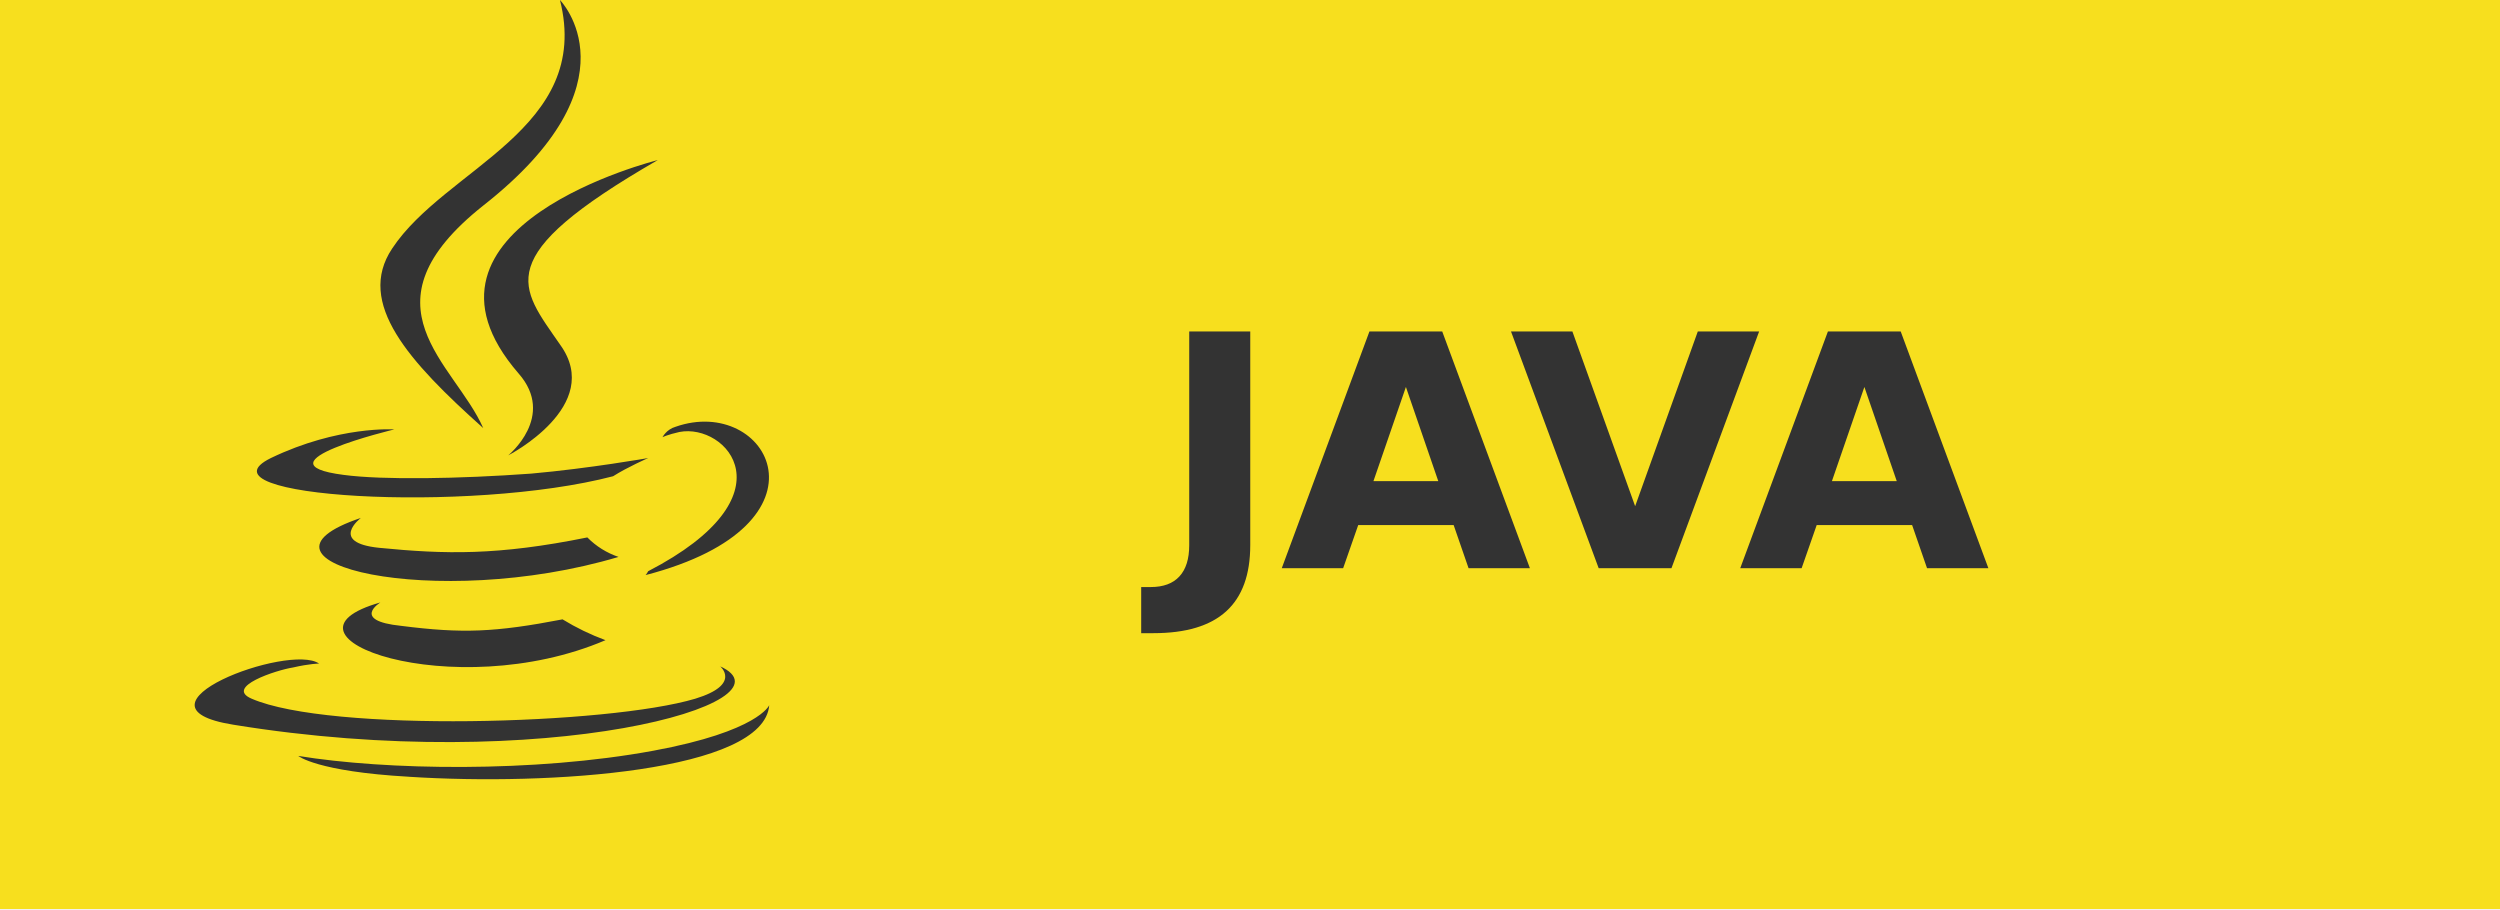
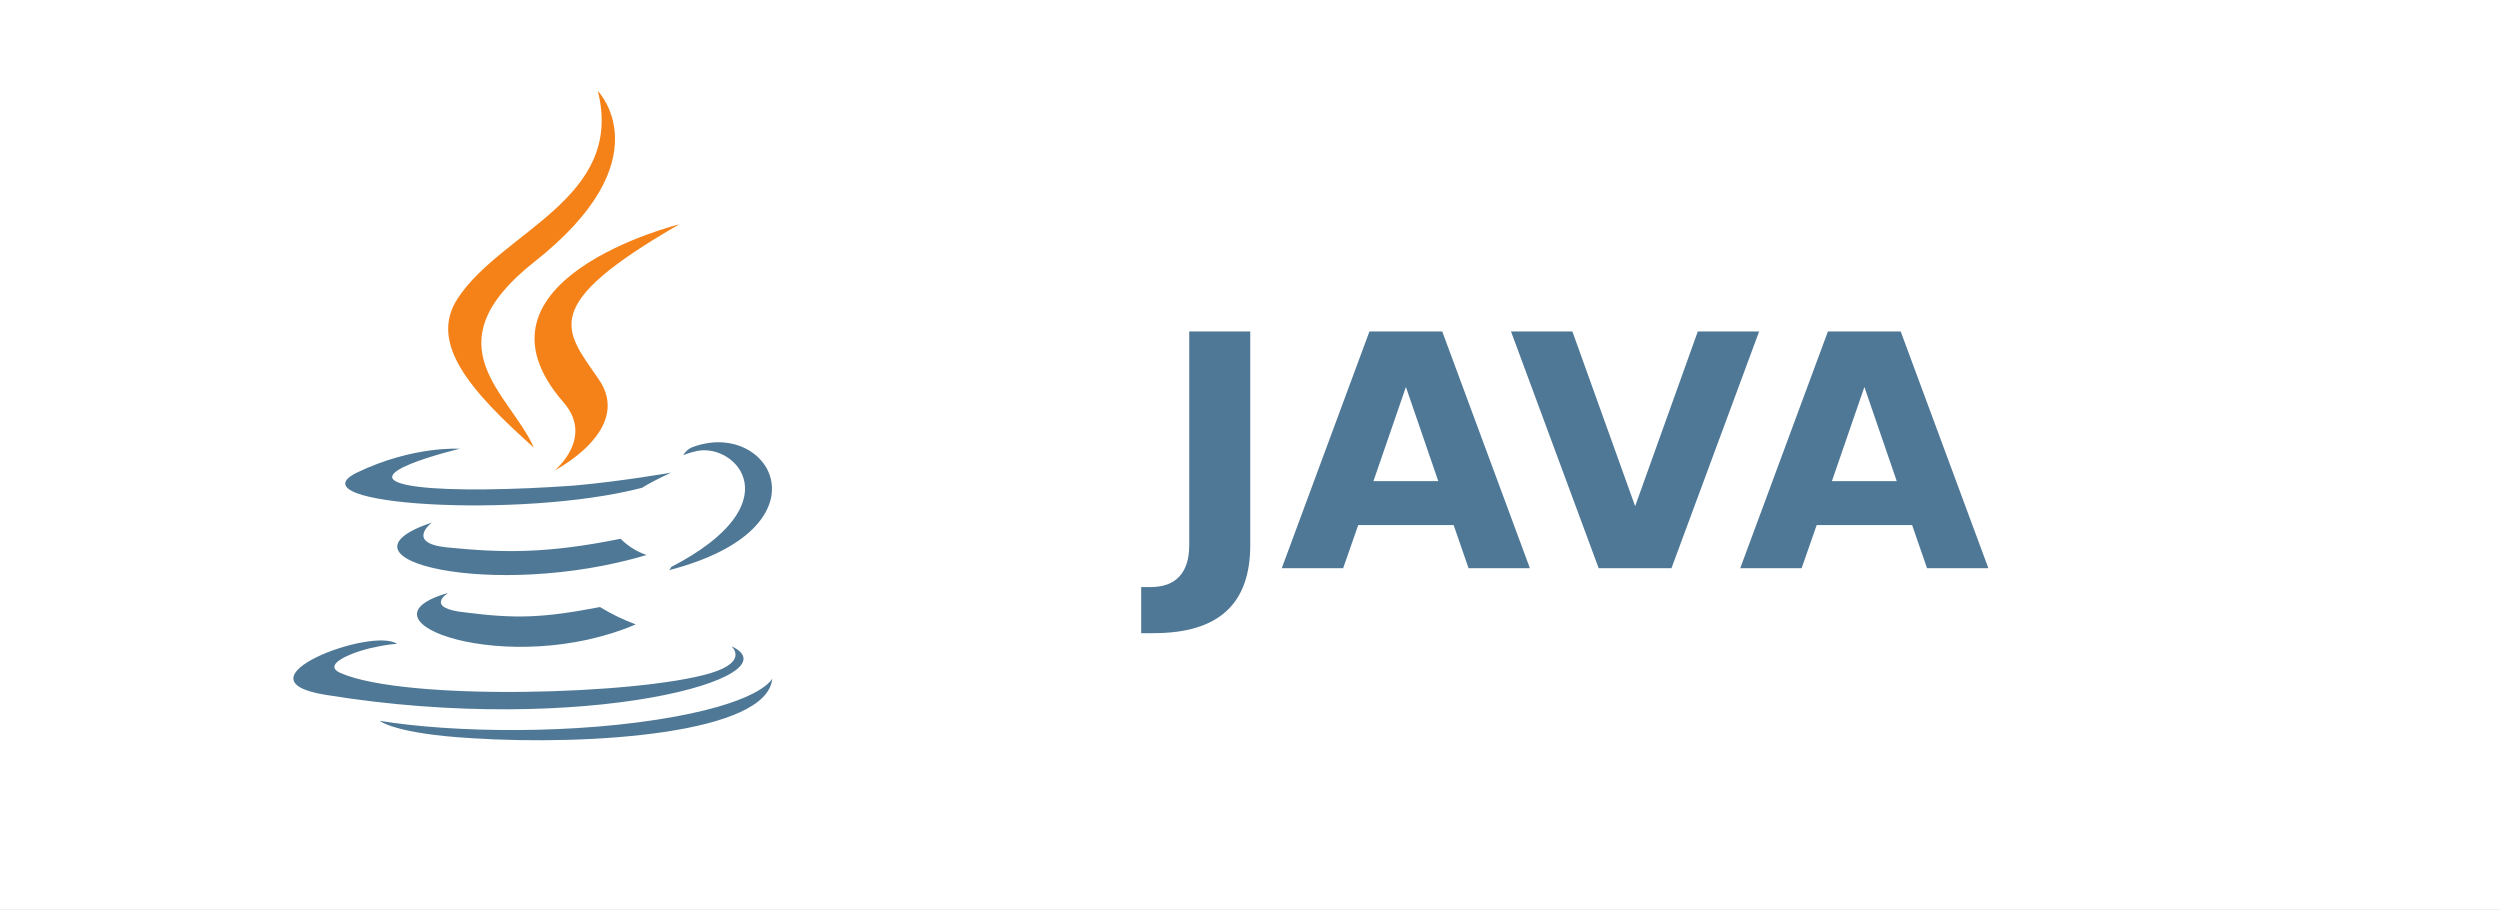
<svg xmlns="http://www.w3.org/2000/svg" width="77" height="28" role="img" aria-label="JAVA">
  <g shape-rendering="crispEdges">
-     <rect width="77" height="28" fill="#f7df1e" />
+     <rect width="77" height="28" fill="#fff" />
  </g>
  <g fill="#fff" text-anchor="middle" font-family="Verdana,Geneva,DejaVu Sans,sans-serif" text-rendering="geometricPrecision" font-size="100">
-     <svg width="30" height="24" viewBox="0 0 32 32">
-       <path d="M11.622 24.74s-1.23.748.855.962c2.51.32 3.847.267 6.625-.267a10.02 10.02 0 0 0 1.763.855c-6.25 2.672-14.16-.16-9.244-1.55zm-.8-3.473s-1.336 1.015.748 1.23c2.725.267 4.862.32 8.55-.427a3.26 3.26 0 0 0 1.282.801c-7.534 2.244-15.976.214-10.58-1.603zm14.747 6.09s.908.748-1.015 1.336c-3.58 1.07-15.014 1.39-18.22 0-1.122-.48 1.015-1.175 1.7-1.282.695-.16 1.07-.16 1.07-.16-1.23-.855-8.175 1.763-3.526 2.51 12.77 2.084 23.296-.908 19.983-2.404zM12.2 17.633s-5.824 1.39-2.084 1.87c1.603.214 4.755.16 7.694-.053 2.404-.214 4.81-.64 4.81-.64s-.855.374-1.443.748c-5.93 1.55-17.312.855-14.052-.748 2.778-1.336 5.076-1.175 5.076-1.175zm10.42 5.824c5.984-3.1 3.206-6.09 1.282-5.717-.48.107-.695.214-.695.214s.16-.32.534-.427c3.794-1.336 6.786 4.007-1.23 6.09 0 0 .053-.053.107-.16zm-9.83 8.442c5.77.374 14.587-.214 14.8-2.94 0 0-.427 1.07-4.755 1.87-4.916.908-11.007.8-14.587.214 0 0 .748.64 4.542.855z" fill="#333" />
-       <path d="M18.996.001s3.313 3.366-3.152 8.442c-5.183 4.114-1.175 6.465 0 9.137-3.046-2.725-5.236-5.13-3.74-7.373C14.294 6.893 20.332 5.3 18.996.001zm-1.7 15.335c1.55 1.763-.427 3.366-.427 3.366s3.954-2.03 2.137-4.542c-1.656-2.404-2.94-3.58 4.007-7.587 0 0-10.953 2.725-5.717 8.763z" fill="#333" />
+     <svg width="30" height="20" x="2%" y="10%" viewBox="0 0 32 32">
+       <path d="M11.622 24.74s-1.23.748.855.962c2.51.32 3.847.267 6.625-.267a10.02 10.02 0 0 0 1.763.855c-6.25 2.672-14.16-.16-9.244-1.55zm-.8-3.473s-1.336 1.015.748 1.23c2.725.267 4.862.32 8.55-.427a3.26 3.26 0 0 0 1.282.801c-7.534 2.244-15.976.214-10.58-1.603zm14.747 6.09s.908.748-1.015 1.336c-3.58 1.07-15.014 1.39-18.22 0-1.122-.48 1.015-1.175 1.7-1.282.695-.16 1.07-.16 1.07-.16-1.23-.855-8.175 1.763-3.526 2.51 12.77 2.084 23.296-.908 19.983-2.404zM12.2 17.633s-5.824 1.39-2.084 1.87c1.603.214 4.755.16 7.694-.053 2.404-.214 4.81-.64 4.81-.64s-.855.374-1.443.748c-5.93 1.55-17.312.855-14.052-.748 2.778-1.336 5.076-1.175 5.076-1.175zm10.42 5.824c5.984-3.1 3.206-6.09 1.282-5.717-.48.107-.695.214-.695.214s.16-.32.534-.427c3.794-1.336 6.786 4.007-1.23 6.09 0 0 .053-.053.107-.16zm-9.83 8.442c5.77.374 14.587-.214 14.8-2.94 0 0-.427 1.07-4.755 1.87-4.916.908-11.007.8-14.587.214 0 0 .748.64 4.542.855z" fill="#4e7896" />
+       <path d="M18.996.001s3.313 3.366-3.152 8.442c-5.183 4.114-1.175 6.465 0 9.137-3.046-2.725-5.236-5.13-3.74-7.373C14.294 6.893 20.332 5.3 18.996.001zm-1.7 15.335c1.55 1.763-.427 3.366-.427 3.366s3.954-2.03 2.137-4.542c-1.656-2.404-2.94-3.58 4.007-7.587 0 0-10.953 2.725-5.717 8.763z" fill="#f58219" />
    </svg>
-     <text transform="scale(.1)" x="485" y="175" textLength="330" fill="#333" font-weight="bold">JAVA</text>
+     <text transform="scale(.1)" x="485" y="175" textLength="330" fill="#4e7896" font-weight="bold">JAVA</text>
  </g>
</svg>
